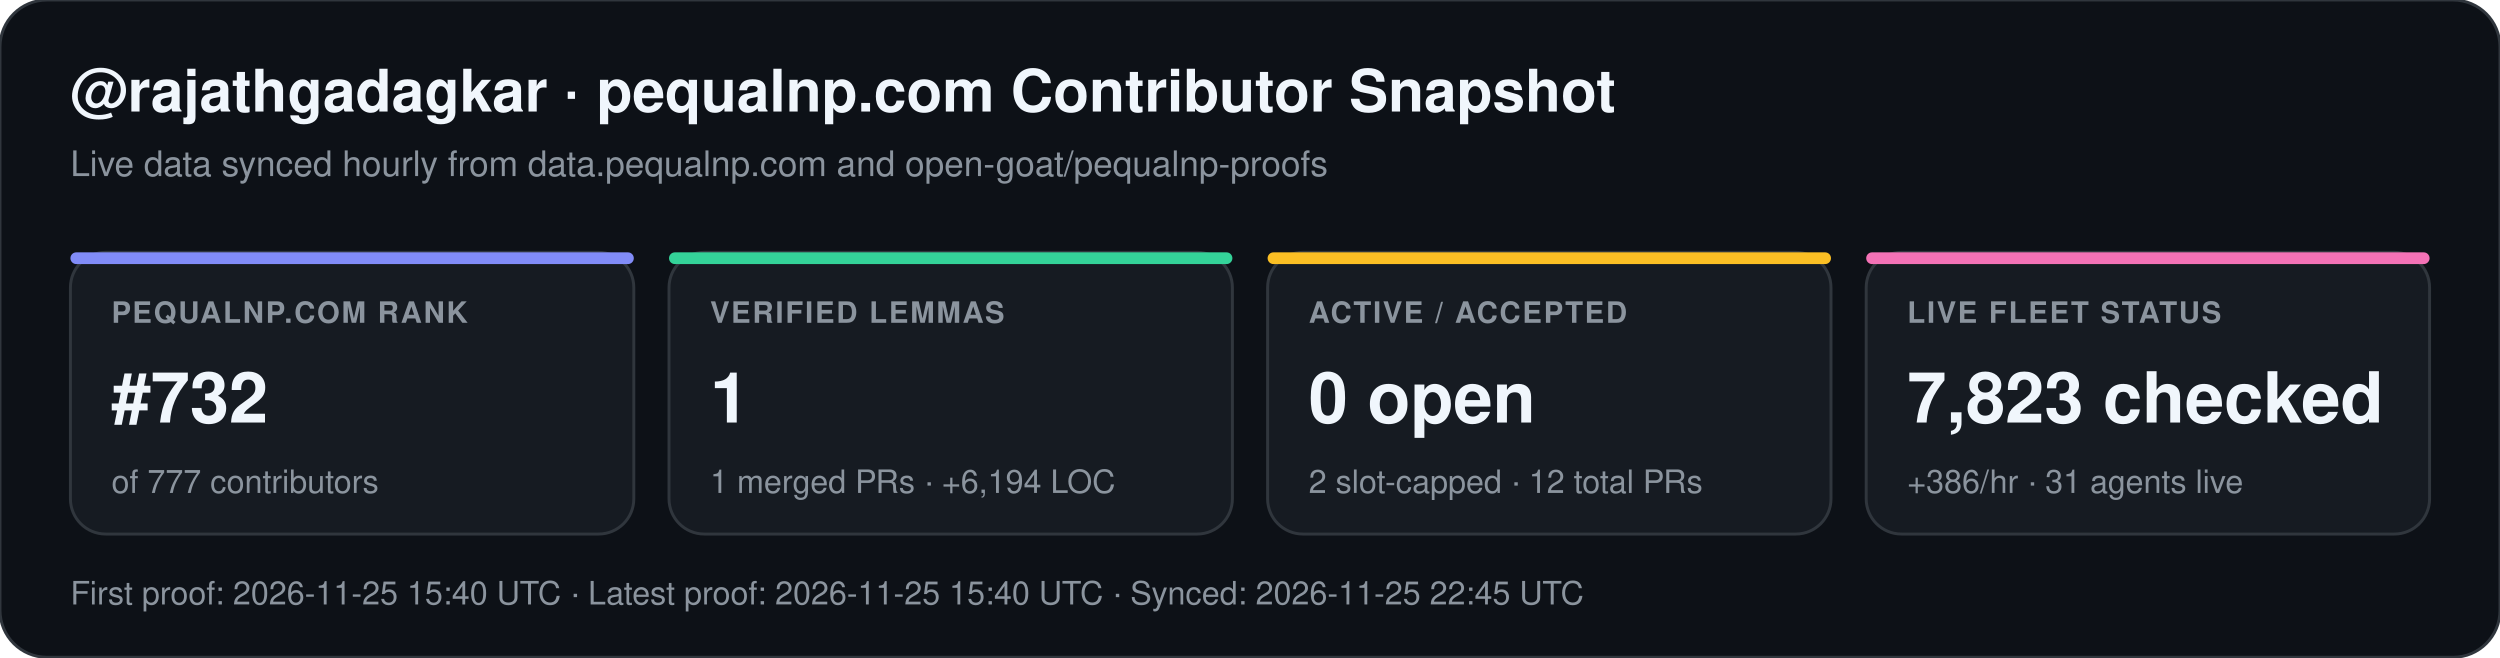
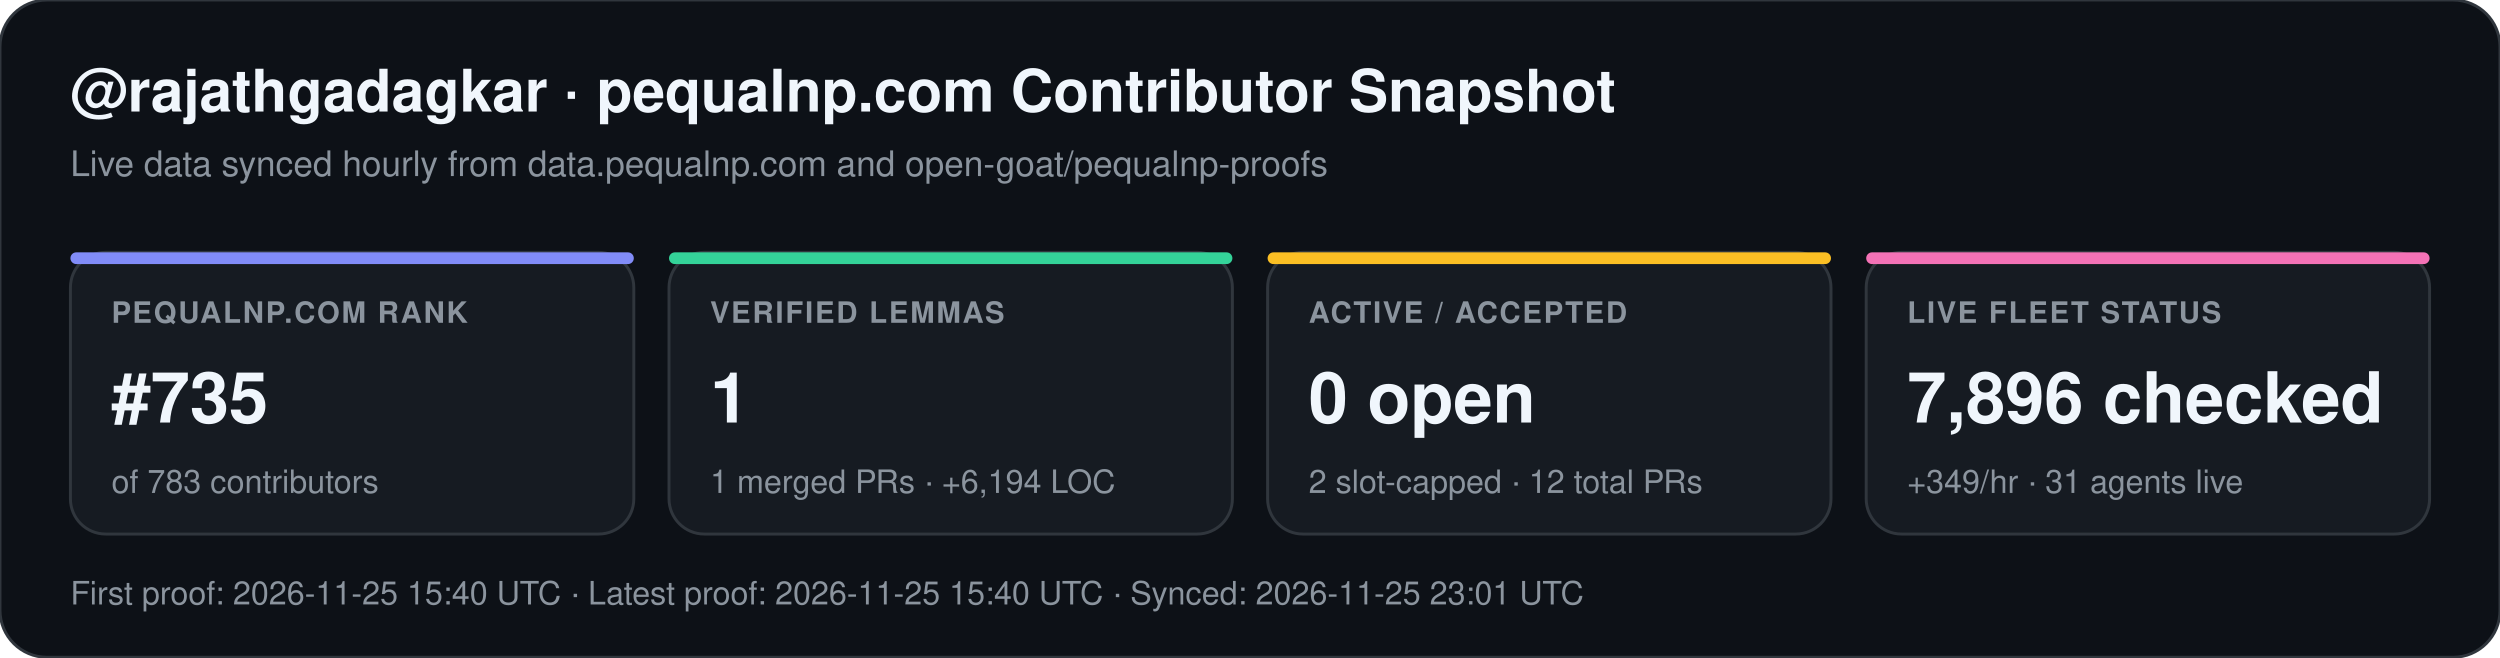
<svg xmlns="http://www.w3.org/2000/svg" width="852" height="224" viewBox="0 0 852 224" font-family="-apple-system,BlinkMacSystemFont,Segoe UI,Helvetica,Arial,sans-serif">
  <rect width="852" height="224" rx="16" fill="#0d1117" stroke="#30363d" stroke-width="1" />
  <text x="24" y="38" fill="#f0f6fc" font-size="20" font-weight="700">@rajathgadagkar · pequalnp.com Contributor Snapshot</text>
  <text x="24" y="60" fill="#8b949e" font-size="12">Live data synced hourly from data.pequalnp.com and open-goat/pequalnp-proofs</text>
  <rect x="24" y="86" width="192" height="96" rx="12" fill="#161b22" stroke="#30363d" stroke-width="1" />
  <rect x="24" y="86" width="192" height="4" rx="2" fill="#818cf8" />
  <text x="38" y="110" fill="#8b949e" font-size="10" font-weight="600" letter-spacing="0.6">PEQUALNP.COM RANK</text>
-   <text x="38" y="144" fill="#f0f6fc" font-size="24" font-weight="700">#732</text>
-   <text x="38" y="168" fill="#8b949e" font-size="11">of 777 contributors</text>
+   <text x="38" y="144" fill="#f0f6fc" font-size="24" font-weight="700">#735</text>
+   <text x="38" y="168" fill="#8b949e" font-size="11">of 783 contributors</text>
  <rect x="228" y="86" width="192" height="96" rx="12" fill="#161b22" stroke="#30363d" stroke-width="1" />
  <rect x="228" y="86" width="192" height="4" rx="2" fill="#34d399" />
  <text x="242" y="110" fill="#8b949e" font-size="10" font-weight="600" letter-spacing="0.6">VERIFIED LEMMAS</text>
  <text x="242" y="144" fill="#f0f6fc" font-size="24" font-weight="700">1</text>
  <text x="242" y="168" fill="#8b949e" font-size="11">1 merged PRs · +6,194 LOC</text>
  <rect x="432" y="86" width="192" height="96" rx="12" fill="#161b22" stroke="#30363d" stroke-width="1" />
  <rect x="432" y="86" width="192" height="4" rx="2" fill="#fbbf24" />
  <text x="446" y="110" fill="#8b949e" font-size="10" font-weight="600" letter-spacing="0.6">ACTIVE / ACCEPTED</text>
  <text x="446" y="144" fill="#f0f6fc" font-size="24" font-weight="700">0 open</text>
  <text x="446" y="168" fill="#8b949e" font-size="11">2 slot-capped · 12 total PRs</text>
  <rect x="636" y="86" width="192" height="96" rx="12" fill="#161b22" stroke="#30363d" stroke-width="1" />
  <rect x="636" y="86" width="192" height="4" rx="2" fill="#f472b6" />
  <text x="650" y="110" fill="#8b949e" font-size="10" font-weight="600" letter-spacing="0.6">LIVE FLEET STATUS</text>
-   <text x="650" y="144" fill="#f0f6fc" font-size="24" font-weight="700">7,823 checked</text>
-   <text x="650" y="168" fill="#8b949e" font-size="11">+386/hr · 31 agents live</text>
-   <text x="24" y="206" fill="#8b949e" font-size="11">First proof: 2026-11-25 15:40 UTC  ·  Latest proof: 2026-11-25 15:40 UTC  ·  Synced: 2026-11-25 22:45 UTC</text>
+   <text x="650" y="144" fill="#f0f6fc" font-size="24" font-weight="700">7,896 checked</text>
+   <text x="650" y="168" fill="#8b949e" font-size="11">+349/hr · 31 agents live</text>
+   <text x="24" y="206" fill="#8b949e" font-size="11">First proof: 2026-11-25 15:40 UTC  ·  Latest proof: 2026-11-25 15:40 UTC  ·  Synced: 2026-11-25 23:01 UTC</text>
</svg>
